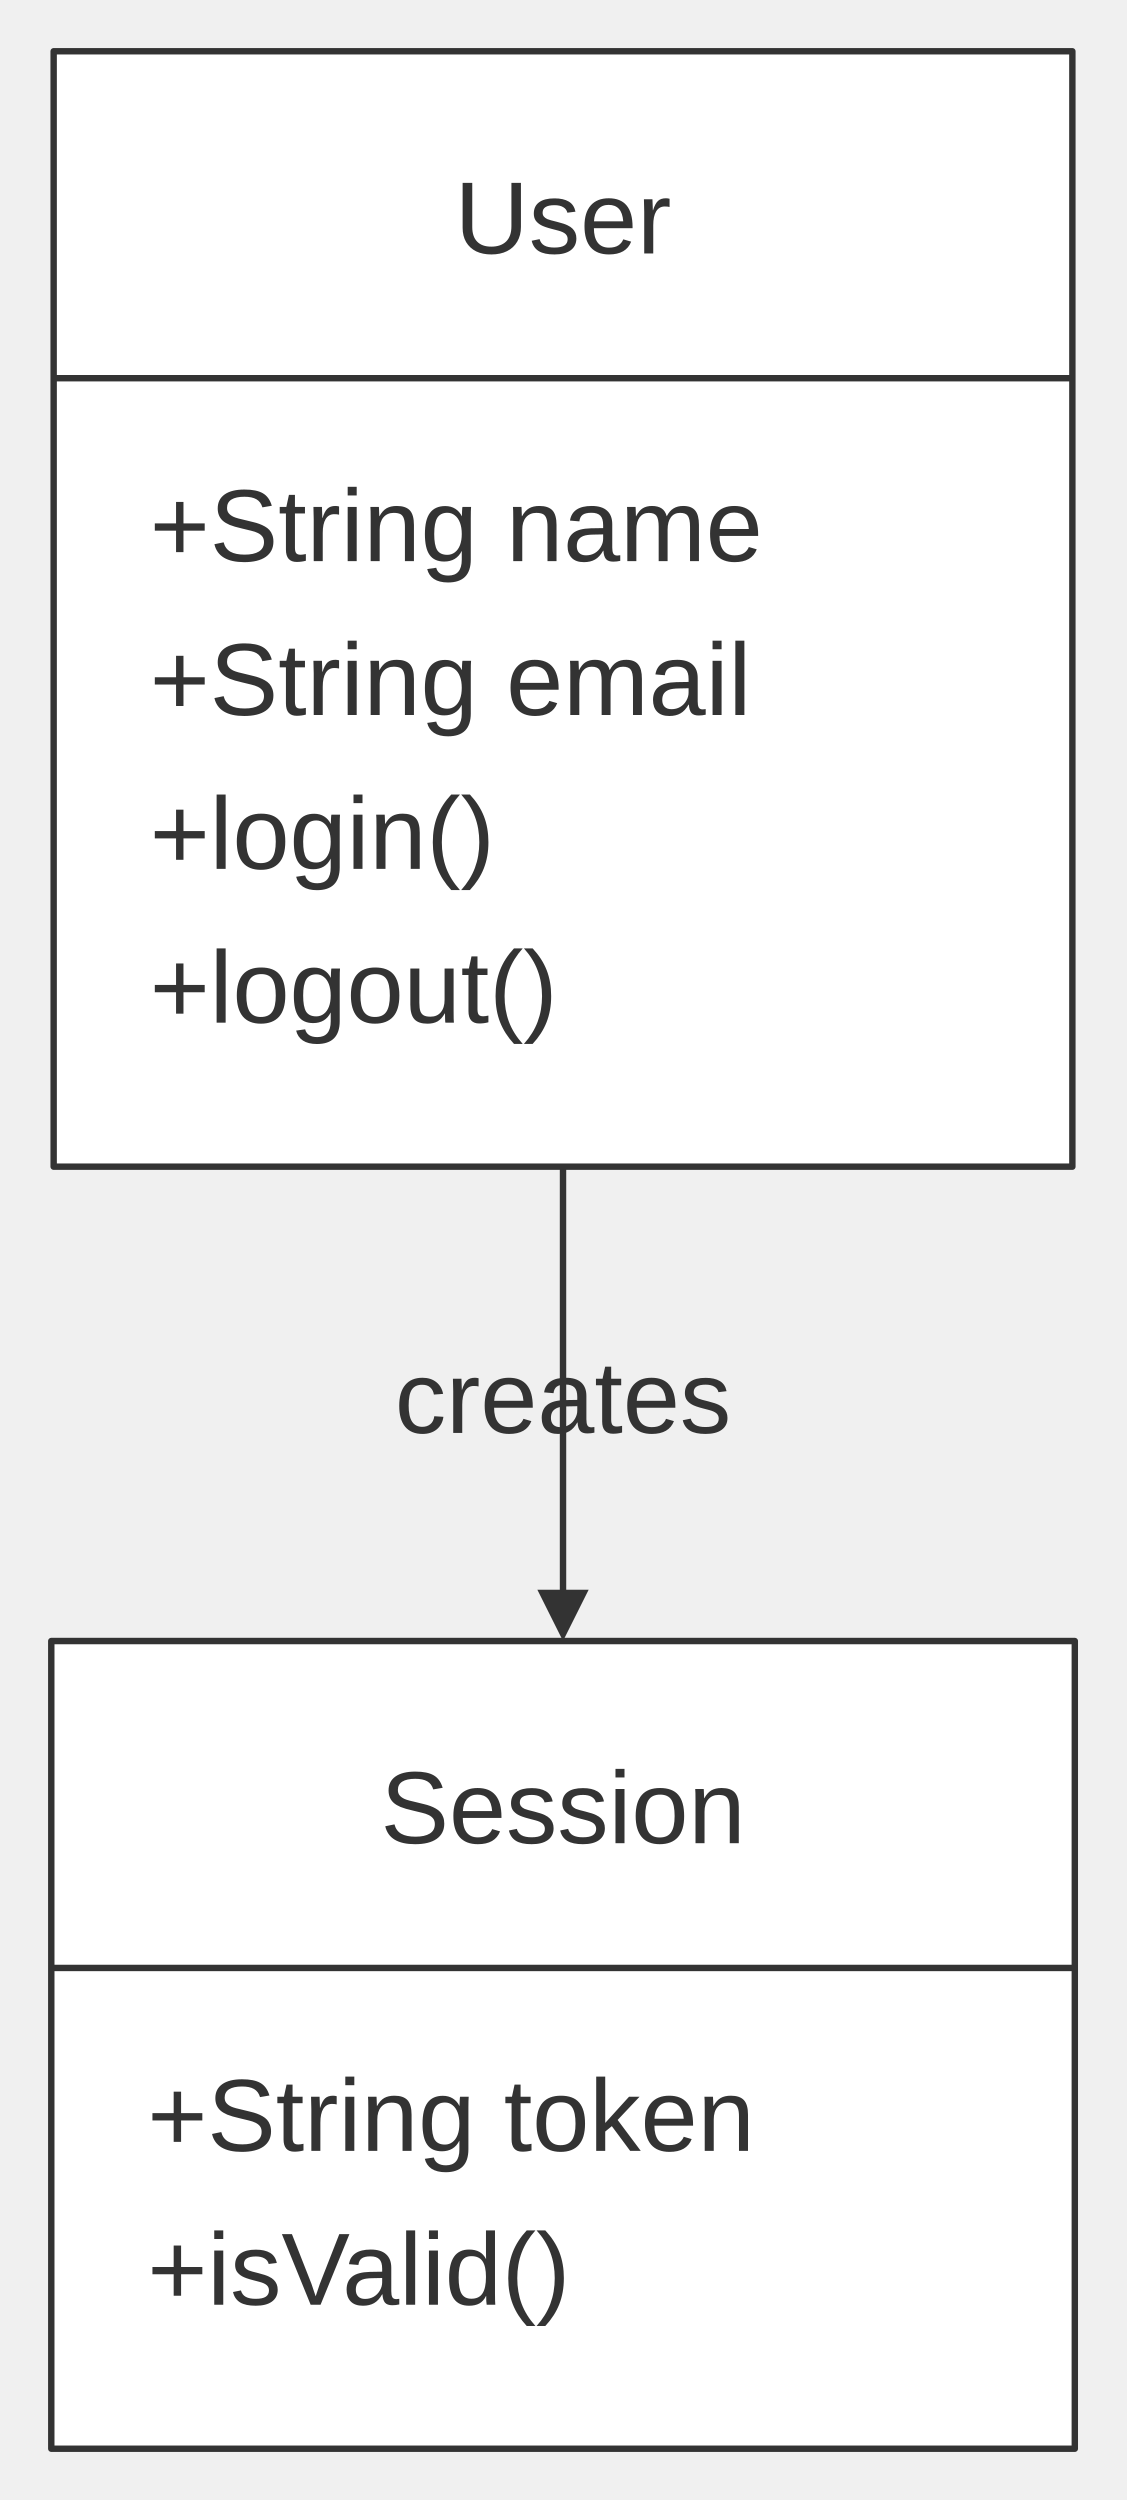
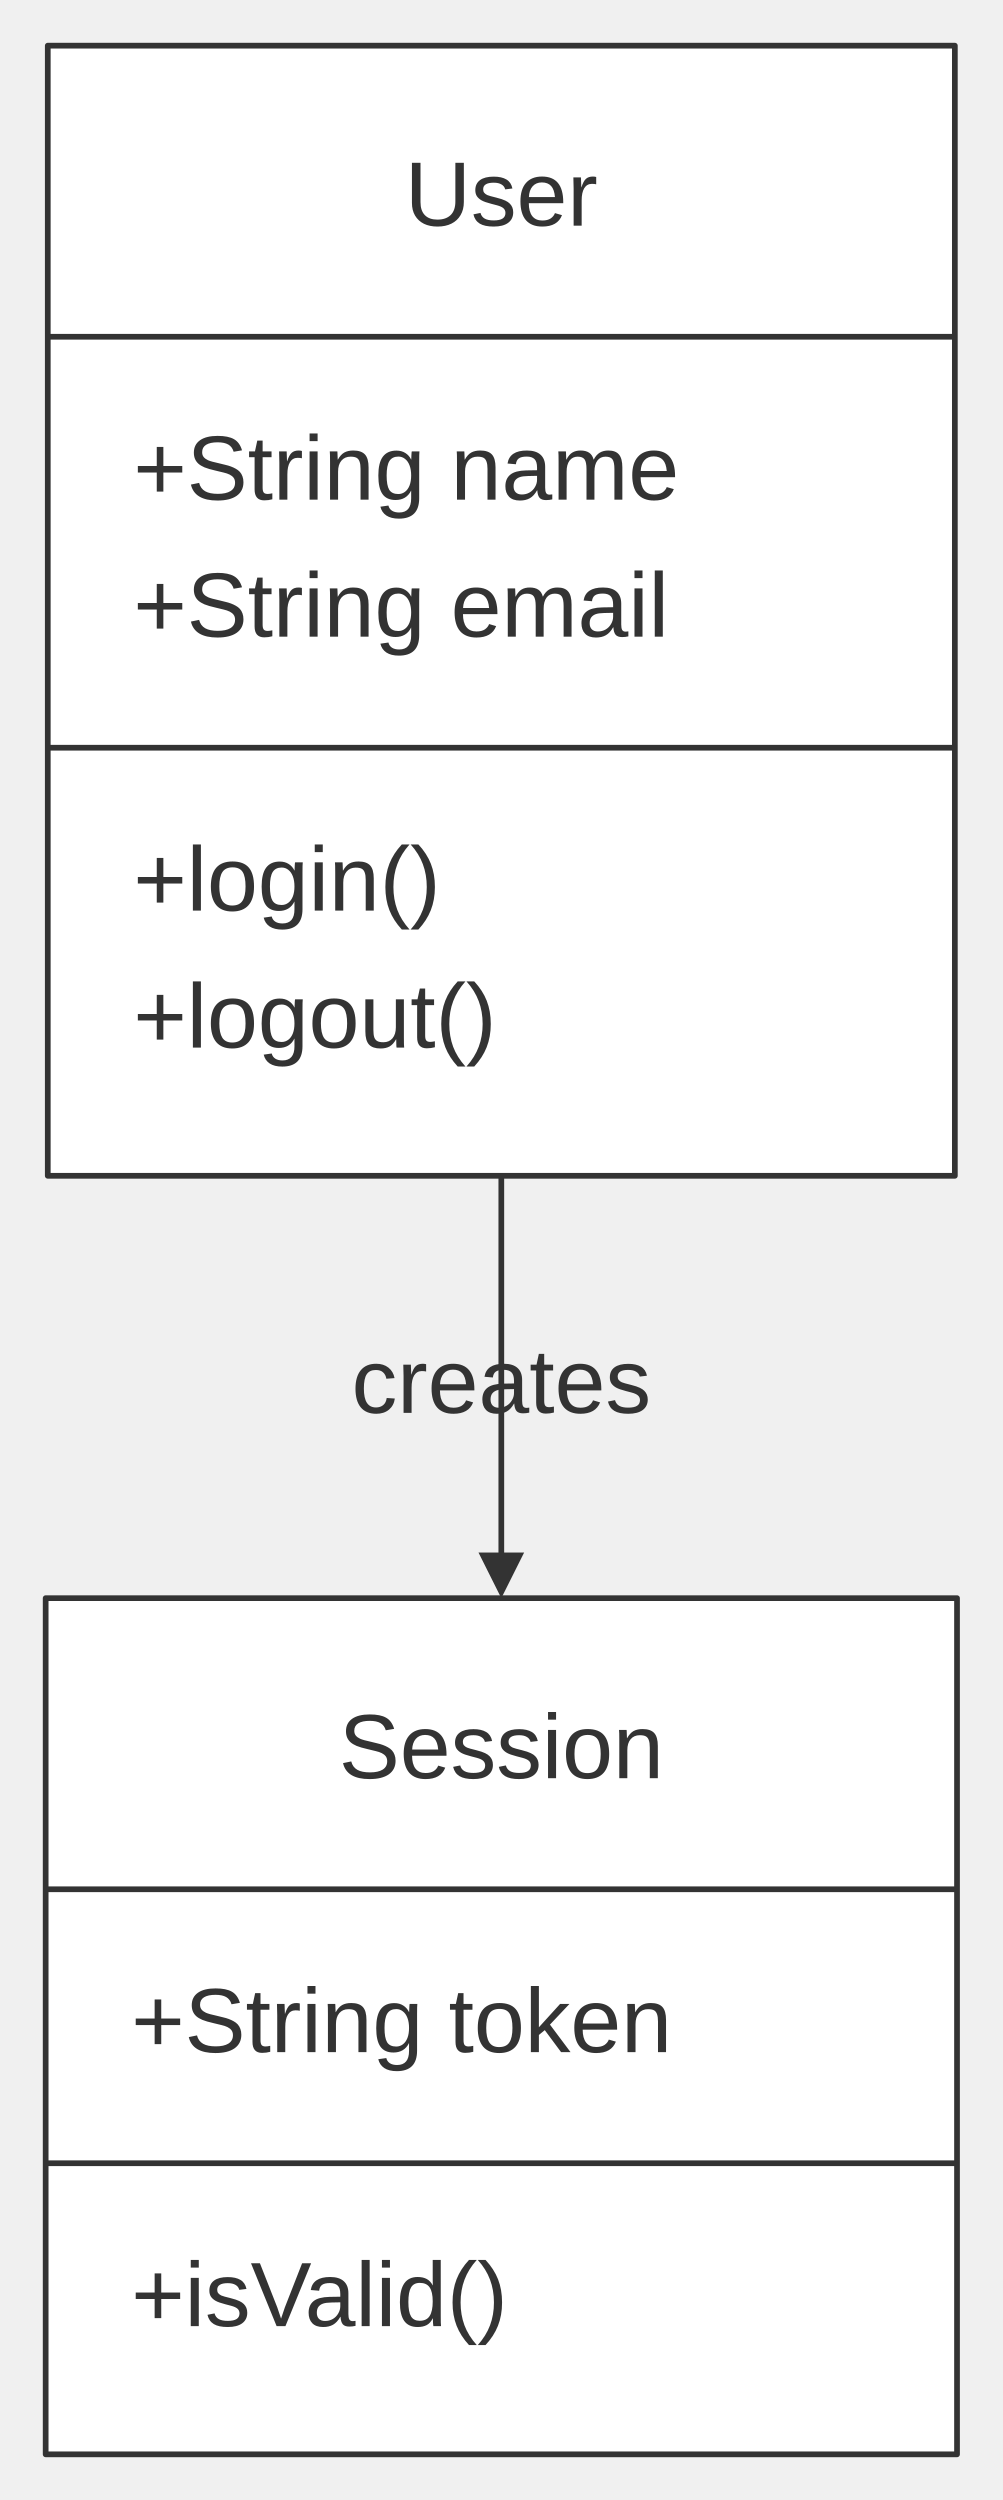
- <svg xmlns="http://www.w3.org/2000/svg" width="100%" viewBox="0 0 175.67 390.00" style="max-width: 175.67px; background-color: transparent;" font-family="&quot;trebuchet ms&quot;, verdana, arial, sans-serif" font-size="16.00">
+ <svg xmlns="http://www.w3.org/2000/svg" width="100%" viewBox="0 0 175.67 438.00" style="max-width: 175.67px; background-color: transparent;" font-family="&quot;trebuchet ms&quot;, verdana, arial, sans-serif" font-size="16.00">
  <defs>
    <marker id="arrowhead" viewBox="0 0 10.00 10.00" refX="5.00" refY="5.00" markerWidth="8.00" markerHeight="8.00" orient="auto-start-reverse" markerUnits="userSpaceOnUse">
      <path d="M 0 0 L 10.00 5.00 L 0 10.00 z" fill="#333" />
    </marker>
    <marker id="crosshead" viewBox="0 0 11.00 11.00" refX="12.00" refY="5.20" markerWidth="11.00" markerHeight="11.00" orient="auto-start-reverse" markerUnits="userSpaceOnUse">
      <path d="M 1,1 l 9,9 M 10,1 l -9,9" stroke="#333" stroke-width="2" />
    </marker>
    <marker id="circlehead" viewBox="0 0 10.00 10.00" refX="11.00" refY="5.00" markerWidth="11.00" markerHeight="11.00" orient="auto-start-reverse" markerUnits="userSpaceOnUse">
      <circle cx="5" cy="5" r="5" stroke="#333" stroke-width="1" fill="#333" />
    </marker>
    <marker id="open-arrowhead" viewBox="0 0 10.00 10.00" refX="5.00" refY="5.00" markerWidth="8.00" markerHeight="8.00" orient="auto-start-reverse" markerUnits="userSpaceOnUse">
      <polygon points="0,0 10.00,5.00 0,10.00" fill="white" stroke="#333" stroke-width="1" />
    </marker>
    <marker id="diamondhead" viewBox="0 0 12.00 12.00" refX="6.00" refY="6.00" markerWidth="12.00" markerHeight="12.00" orient="auto-start-reverse" markerUnits="userSpaceOnUse">
      <polygon points="0,6.00 6.00,0 12.00,6.00 6.00,12.00" fill="#333" />
    </marker>
    <marker id="open-diamondhead" viewBox="0 0 12.00 12.00" refX="6.00" refY="6.00" markerWidth="12.00" markerHeight="12.00" orient="auto-start-reverse" markerUnits="userSpaceOnUse">
      <polygon points="0,6.00 6.00,0 12.00,6.00 6.00,12.00" fill="white" stroke="#333" stroke-width="1" />
    </marker>
  </defs>
  <g transform="translate(0.00,0.00)">
    <g class="edgePaths">
-       <path d="M87.83,182.00 L87.83,188.17 C87.83,194.33 87.83,206.67 87.83,218.33 C87.83,230.00 87.83,241.00 87.83,246.50 L87.83,252.00" stroke="#333" stroke-width="1.00" fill="none" stroke-linecap="round" stroke-linejoin="round" marker-end="url(#arrowhead)" />
+       <path d="M87.83,206.00 L87.83,212.17 C87.83,218.33 87.83,230.67 87.83,242.33 C87.83,254.00 87.83,265.00 87.83,270.50 L87.83,276.00" stroke="#333" stroke-width="1.00" fill="none" stroke-linecap="round" stroke-linejoin="round" marker-end="url(#arrowhead)" />
    </g>
    <g class="edgeLabels">
-       <text x="87.83" y="219.00" text-anchor="middle" dominant-baseline="middle" fill="#333">creates</text>
+       <text x="87.83" y="243.00" text-anchor="middle" dominant-baseline="middle" fill="#333">creates</text>
    </g>
    <g class="nodes">
-       <rect x="8.00" y="256.00" width="159.67" height="126.00" fill="white" stroke="#333" stroke-width="1.00" stroke-linejoin="round" />
-       <text x="87.83" y="283.00" text-anchor="middle" dominant-baseline="middle" fill="#333">Session</text>
-       <line x1="8.00" y1="307.00" x2="167.67" y2="307.00" stroke="#333" stroke-width="1.00" />
-       <text x="23.00" y="331.00" text-anchor="start" dominant-baseline="middle" fill="#333">+String token</text>
-       <text x="23.00" y="355.00" text-anchor="start" dominant-baseline="middle" fill="#333">+isValid()</text>
-       <rect x="8.37" y="8.00" width="158.92" height="174.00" fill="white" stroke="#333" stroke-width="1.00" stroke-linejoin="round" />
+       <rect x="8.00" y="280.00" width="159.67" height="150.00" fill="white" stroke="#333" stroke-width="1.00" stroke-linejoin="round" />
+       <text x="87.83" y="307.00" text-anchor="middle" dominant-baseline="middle" fill="#333">Session</text>
+       <line x1="8.00" y1="331.00" x2="167.67" y2="331.00" stroke="#333" stroke-width="1.00" />
+       <text x="23.00" y="355.00" text-anchor="start" dominant-baseline="middle" fill="#333">+String token</text>
+       <line x1="8.00" y1="379.00" x2="167.67" y2="379.00" stroke="#333" stroke-width="1.00" />
+       <text x="23.00" y="403.00" text-anchor="start" dominant-baseline="middle" fill="#333">+isValid()</text>
+       <rect x="8.37" y="8.00" width="158.92" height="198.00" fill="white" stroke="#333" stroke-width="1.00" stroke-linejoin="round" />
      <text x="87.83" y="35.00" text-anchor="middle" dominant-baseline="middle" fill="#333">User</text>
      <line x1="8.37" y1="59.00" x2="167.30" y2="59.00" stroke="#333" stroke-width="1.00" />
      <text x="23.37" y="83.00" text-anchor="start" dominant-baseline="middle" fill="#333">+String name</text>
      <text x="23.37" y="107.00" text-anchor="start" dominant-baseline="middle" fill="#333">+String email</text>
-       <text x="23.37" y="131.00" text-anchor="start" dominant-baseline="middle" fill="#333">+login()</text>
-       <text x="23.37" y="155.00" text-anchor="start" dominant-baseline="middle" fill="#333">+logout()</text>
+       <line x1="8.37" y1="131.00" x2="167.30" y2="131.00" stroke="#333" stroke-width="1.00" />
+       <text x="23.37" y="155.00" text-anchor="start" dominant-baseline="middle" fill="#333">+login()</text>
+       <text x="23.37" y="179.00" text-anchor="start" dominant-baseline="middle" fill="#333">+logout()</text>
    </g>
  </g>
</svg>
